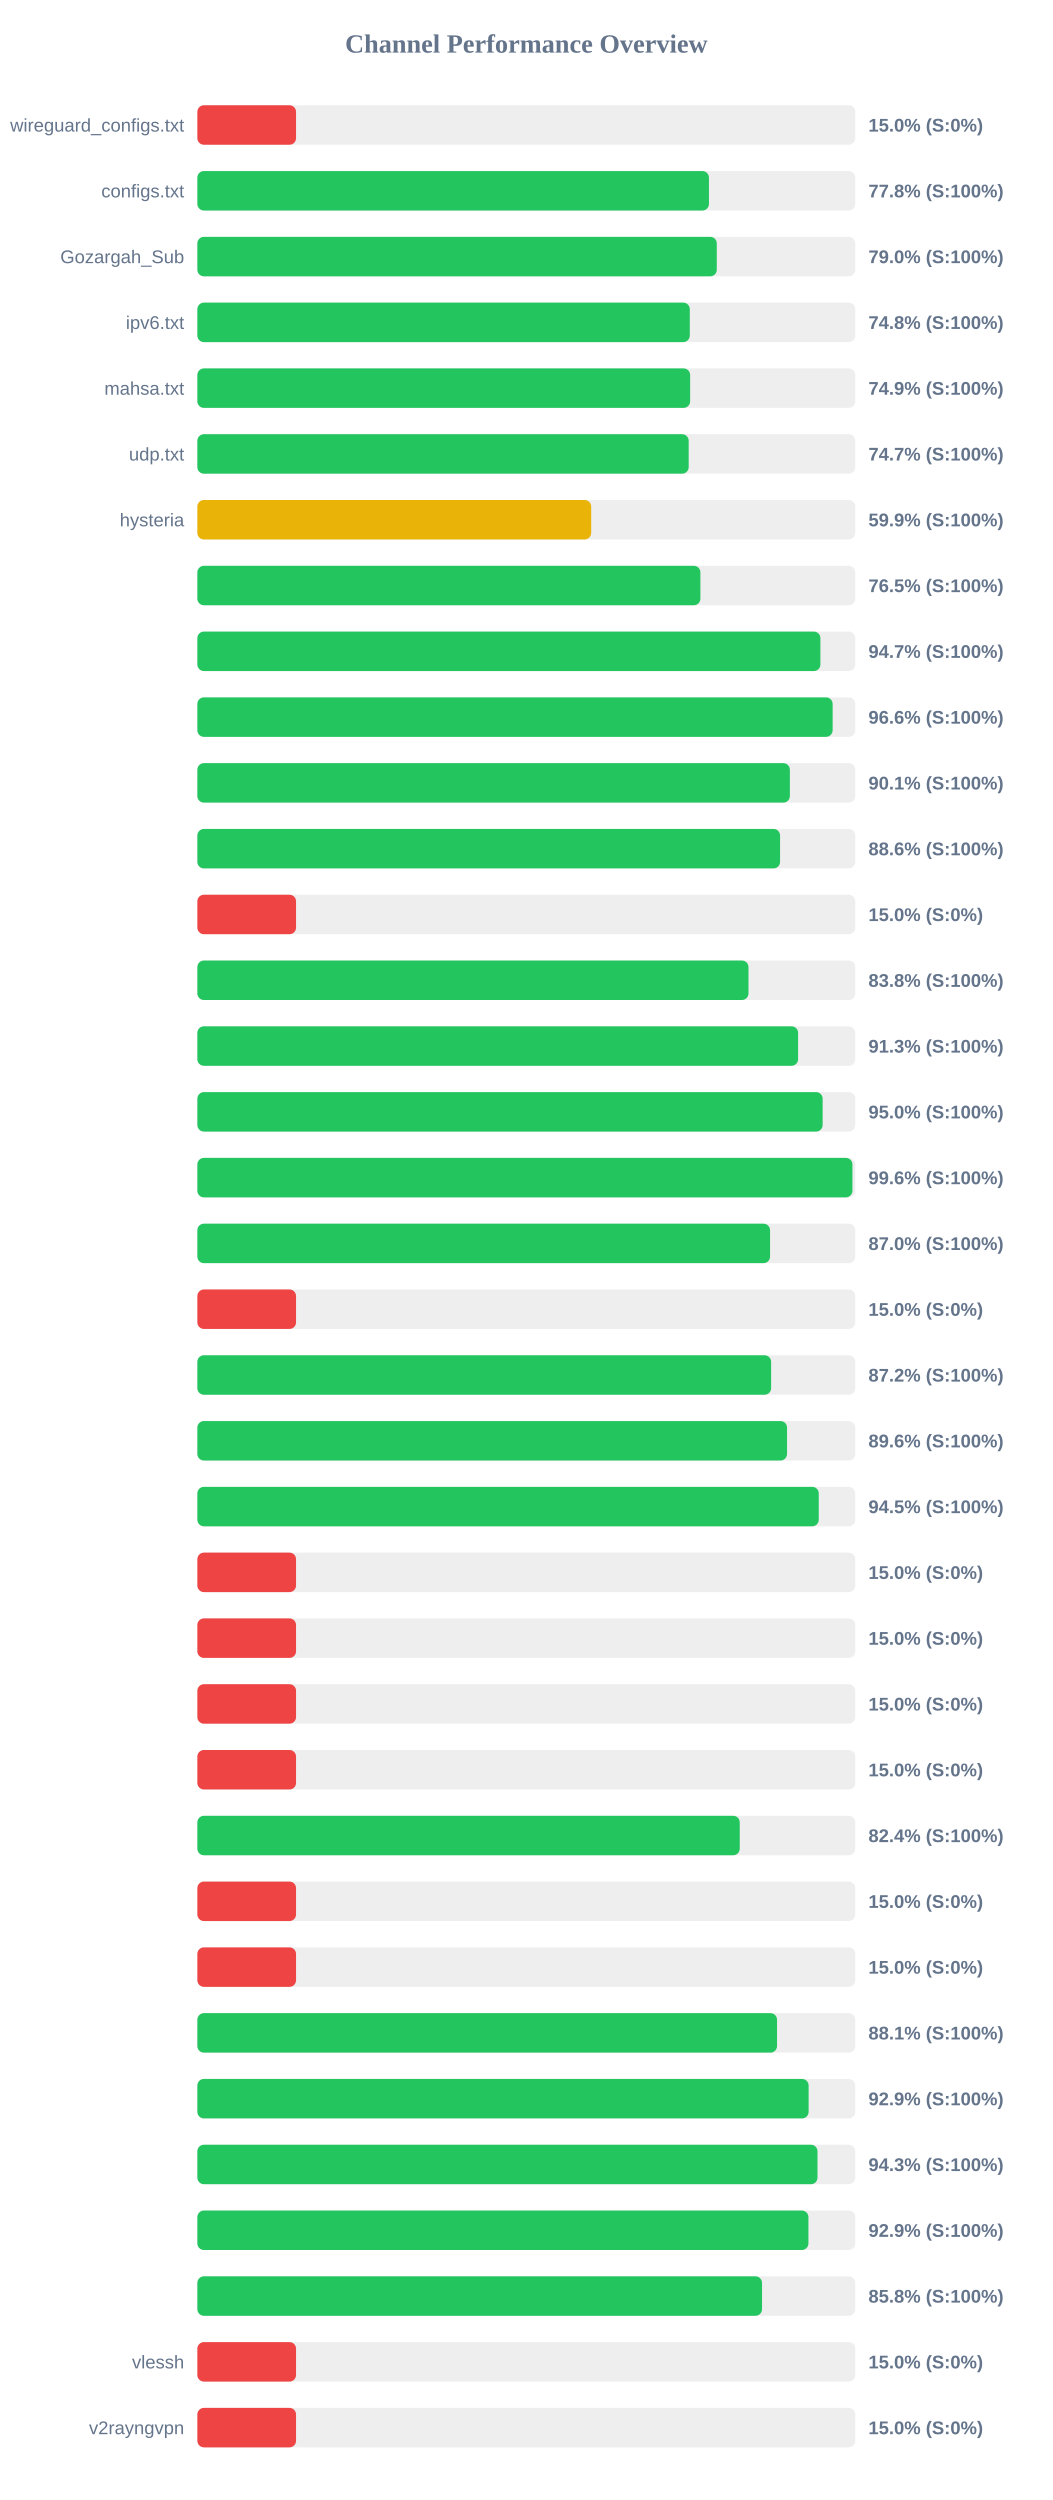
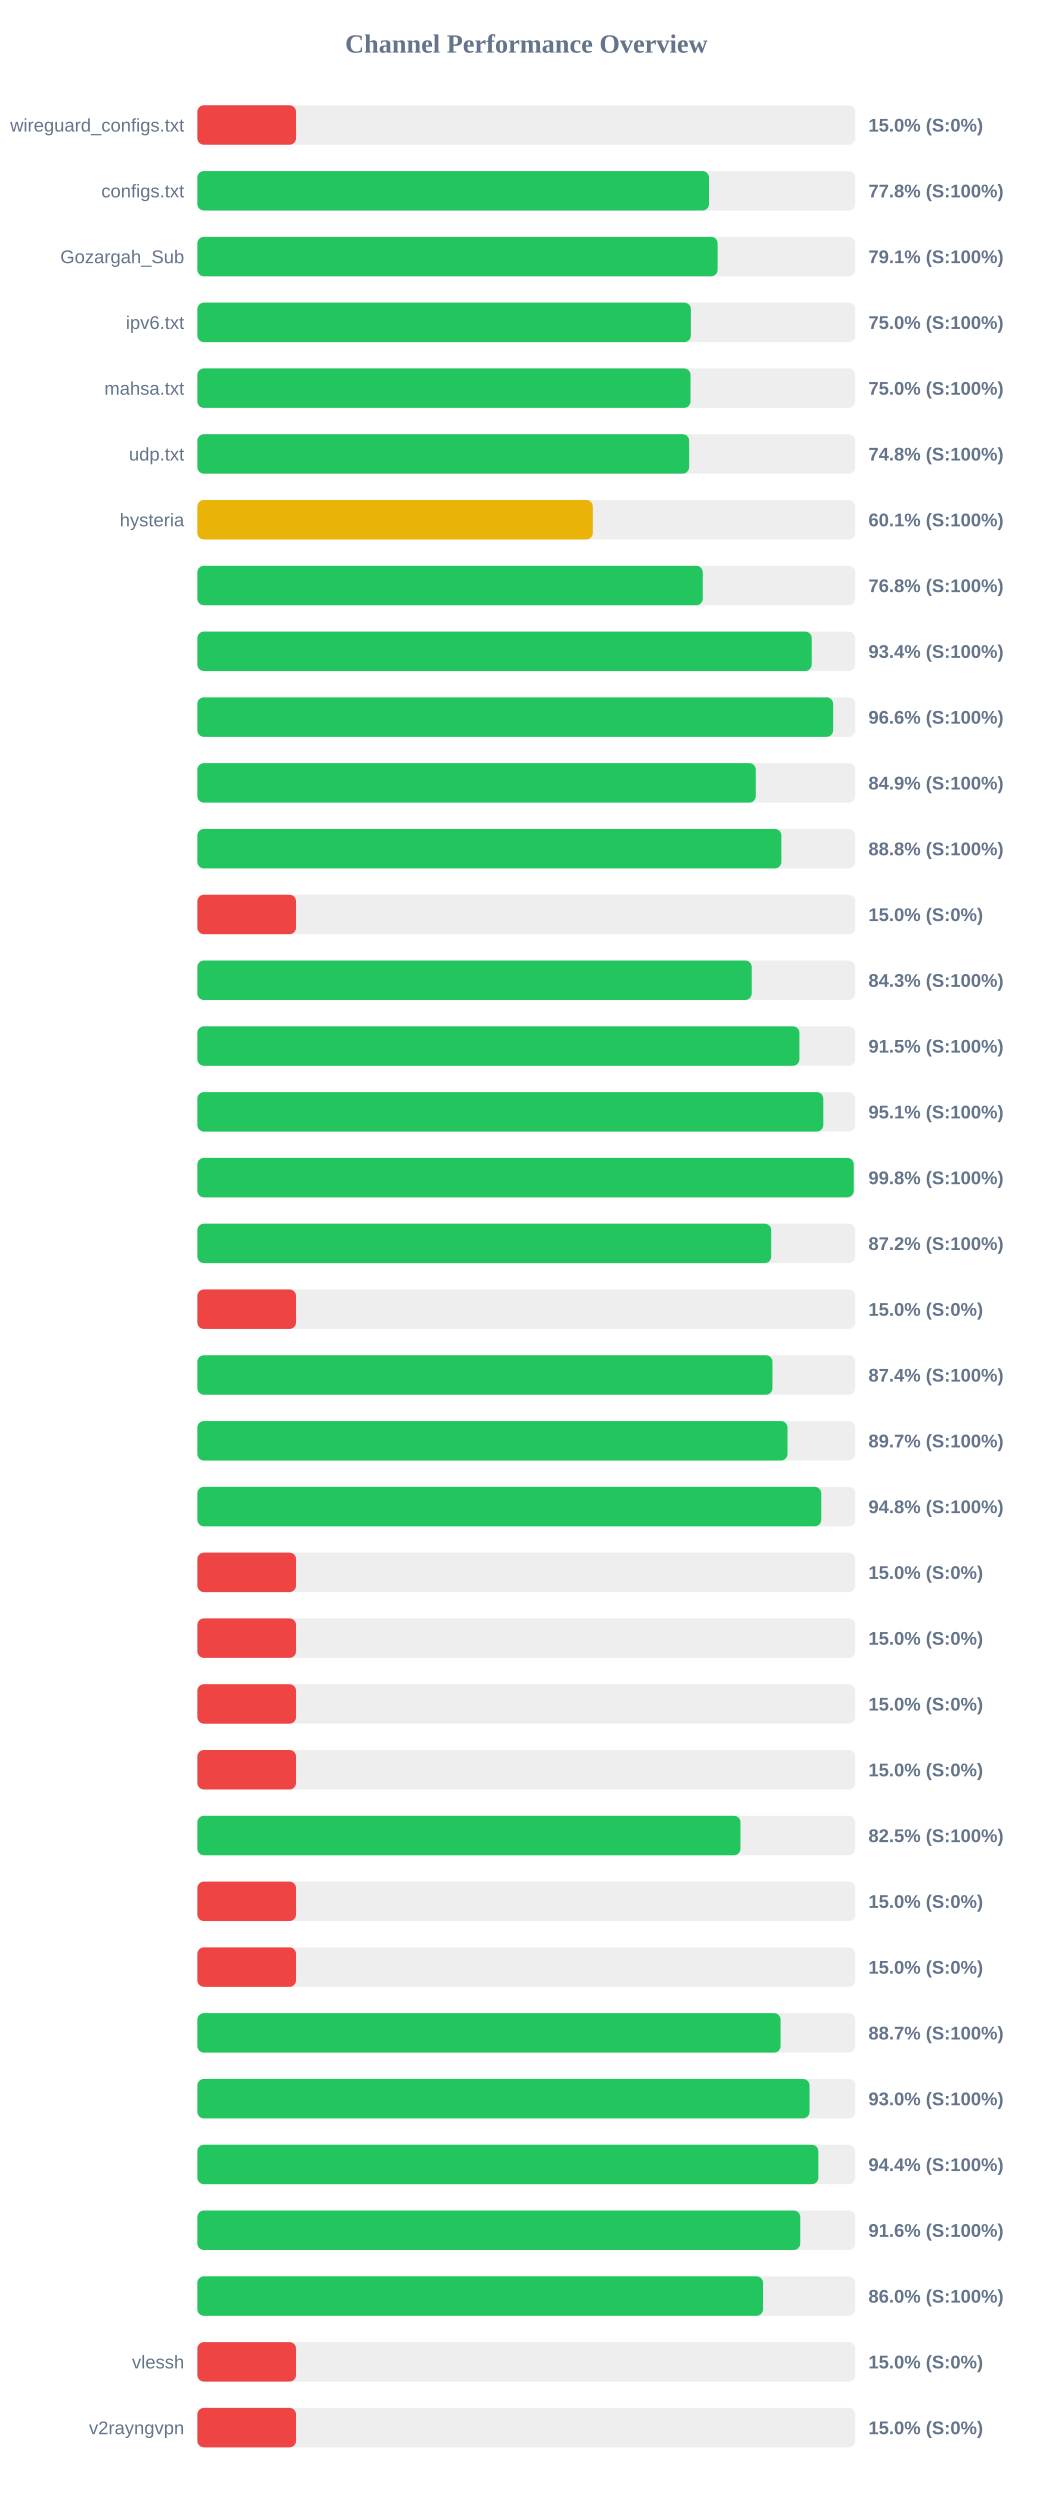
<svg xmlns="http://www.w3.org/2000/svg" width="800" height="1900" version="1.1">
  <style>
        .row { font: 14px Arial; fill: #64748b; }
        .score { font: bold 14px Arial; fill: #64748b; }
    </style>
  <text x="400" y="40" text-anchor="middle" font-size="20px" font-weight="bold" fill="#64748b">Channel Performance Overview</text>
  <rect x="150" y="80" width="500" height="30" fill="#eee" rx="5" />
  <rect x="150" y="80" width="75.0" height="30" fill="#ef4444" rx="5" />
  <text x="140" y="100" text-anchor="end" class="row">wireguard_configs.txt</text>
  <text x="660" y="100" text-anchor="start" class="score">15.0% (S:0%)</text>
  <rect x="150" y="130" width="500" height="30" fill="#eee" rx="5" />
-   <rect x="150" y="130" width="388.8" height="30" fill="#22c55e" rx="5" />
+   <rect x="150" y="130" width="388.85" height="30" fill="#22c55e" rx="5" />
  <text x="140" y="150" text-anchor="end" class="row">configs.txt</text>
  <text x="660" y="150" text-anchor="start" class="score">77.8% (S:100%)</text>
  <rect x="150" y="180" width="500" height="30" fill="#eee" rx="5" />
-   <rect x="150" y="180" width="394.75" height="30" fill="#22c55e" rx="5" />
+   <rect x="150" y="180" width="395.4" height="30" fill="#22c55e" rx="5" />
  <text x="140" y="200" text-anchor="end" class="row">Gozargah_Sub</text>
-   <text x="660" y="200" text-anchor="start" class="score">79.0% (S:100%)</text>
+   <text x="660" y="200" text-anchor="start" class="score">79.1% (S:100%)</text>
  <rect x="150" y="230" width="500" height="30" fill="#eee" rx="5" />
-   <rect x="150" y="230" width="374.25" height="30" fill="#22c55e" rx="5" />
+   <rect x="150" y="230" width="375.05" height="30" fill="#22c55e" rx="5" />
  <text x="140" y="250" text-anchor="end" class="row">ipv6.txt</text>
-   <text x="660" y="250" text-anchor="start" class="score">74.8% (S:100%)</text>
+   <text x="660" y="250" text-anchor="start" class="score">75.0% (S:100%)</text>
  <rect x="150" y="280" width="500" height="30" fill="#eee" rx="5" />
-   <rect x="150" y="280" width="374.5" height="30" fill="#22c55e" rx="5" />
+   <rect x="150" y="280" width="374.8" height="30" fill="#22c55e" rx="5" />
  <text x="140" y="300" text-anchor="end" class="row">mahsa.txt</text>
-   <text x="660" y="300" text-anchor="start" class="score">74.9% (S:100%)</text>
+   <text x="660" y="300" text-anchor="start" class="score">75.0% (S:100%)</text>
  <rect x="150" y="330" width="500" height="30" fill="#eee" rx="5" />
-   <rect x="150" y="330" width="373.4" height="30" fill="#22c55e" rx="5" />
+   <rect x="150" y="330" width="373.75" height="30" fill="#22c55e" rx="5" />
  <text x="140" y="350" text-anchor="end" class="row">udp.txt</text>
-   <text x="660" y="350" text-anchor="start" class="score">74.7% (S:100%)</text>
+   <text x="660" y="350" text-anchor="start" class="score">74.8% (S:100%)</text>
  <rect x="150" y="380" width="500" height="30" fill="#eee" rx="5" />
-   <rect x="150" y="380" width="299.3" height="30" fill="#eab308" rx="5" />
+   <rect x="150" y="380" width="300.55" height="30" fill="#eab308" rx="5" />
  <text x="140" y="400" text-anchor="end" class="row">hysteria</text>
-   <text x="660" y="400" text-anchor="start" class="score">59.9% (S:100%)</text>
+   <text x="660" y="400" text-anchor="start" class="score">60.1% (S:100%)</text>
  <rect x="150" y="430" width="500" height="30" fill="#eee" rx="5" />
-   <rect x="150" y="430" width="382.3" height="30" fill="#22c55e" rx="5" />
+   <rect x="150" y="430" width="384.1" height="30" fill="#22c55e" rx="5" />
  <text x="140" y="450" text-anchor="end" class="row" />
-   <text x="660" y="450" text-anchor="start" class="score">76.5% (S:100%)</text>
+   <text x="660" y="450" text-anchor="start" class="score">76.8% (S:100%)</text>
  <rect x="150" y="480" width="500" height="30" fill="#eee" rx="5" />
-   <rect x="150" y="480" width="473.5" height="30" fill="#22c55e" rx="5" />
+   <rect x="150" y="480" width="466.9" height="30" fill="#22c55e" rx="5" />
  <text x="140" y="500" text-anchor="end" class="row" />
-   <text x="660" y="500" text-anchor="start" class="score">94.7% (S:100%)</text>
+   <text x="660" y="500" text-anchor="start" class="score">93.4% (S:100%)</text>
  <rect x="150" y="530" width="500" height="30" fill="#eee" rx="5" />
-   <rect x="150" y="530" width="482.8" height="30" fill="#22c55e" rx="5" />
+   <rect x="150" y="530" width="483.2" height="30" fill="#22c55e" rx="5" />
  <text x="140" y="550" text-anchor="end" class="row" />
  <text x="660" y="550" text-anchor="start" class="score">96.6% (S:100%)</text>
  <rect x="150" y="580" width="500" height="30" fill="#eee" rx="5" />
-   <rect x="150" y="580" width="450.3" height="30" fill="#22c55e" rx="5" />
+   <rect x="150" y="580" width="424.4" height="30" fill="#22c55e" rx="5" />
  <text x="140" y="600" text-anchor="end" class="row" />
-   <text x="660" y="600" text-anchor="start" class="score">90.1% (S:100%)</text>
+   <text x="660" y="600" text-anchor="start" class="score">84.9% (S:100%)</text>
  <rect x="150" y="630" width="500" height="30" fill="#eee" rx="5" />
-   <rect x="150" y="630" width="442.85" height="30" fill="#22c55e" rx="5" />
+   <rect x="150" y="630" width="443.85" height="30" fill="#22c55e" rx="5" />
  <text x="140" y="650" text-anchor="end" class="row" />
-   <text x="660" y="650" text-anchor="start" class="score">88.6% (S:100%)</text>
+   <text x="660" y="650" text-anchor="start" class="score">88.8% (S:100%)</text>
  <rect x="150" y="680" width="500" height="30" fill="#eee" rx="5" />
  <rect x="150" y="680" width="75.0" height="30" fill="#ef4444" rx="5" />
  <text x="140" y="700" text-anchor="end" class="row" />
  <text x="660" y="700" text-anchor="start" class="score">15.0% (S:0%)</text>
  <rect x="150" y="730" width="500" height="30" fill="#eee" rx="5" />
-   <rect x="150" y="730" width="418.85" height="30" fill="#22c55e" rx="5" />
+   <rect x="150" y="730" width="421.3" height="30" fill="#22c55e" rx="5" />
  <text x="140" y="750" text-anchor="end" class="row" />
-   <text x="660" y="750" text-anchor="start" class="score">83.8% (S:100%)</text>
+   <text x="660" y="750" text-anchor="start" class="score">84.3% (S:100%)</text>
  <rect x="150" y="780" width="500" height="30" fill="#eee" rx="5" />
-   <rect x="150" y="780" width="456.55" height="30" fill="#22c55e" rx="5" />
+   <rect x="150" y="780" width="457.55" height="30" fill="#22c55e" rx="5" />
  <text x="140" y="800" text-anchor="end" class="row" />
-   <text x="660" y="800" text-anchor="start" class="score">91.3% (S:100%)</text>
+   <text x="660" y="800" text-anchor="start" class="score">91.5% (S:100%)</text>
  <rect x="150" y="830" width="500" height="30" fill="#eee" rx="5" />
-   <rect x="150" y="830" width="475.2" height="30" fill="#22c55e" rx="5" />
+   <rect x="150" y="830" width="475.7" height="30" fill="#22c55e" rx="5" />
  <text x="140" y="850" text-anchor="end" class="row" />
-   <text x="660" y="850" text-anchor="start" class="score">95.0% (S:100%)</text>
+   <text x="660" y="850" text-anchor="start" class="score">95.1% (S:100%)</text>
  <rect x="150" y="880" width="500" height="30" fill="#eee" rx="5" />
-   <rect x="150" y="880" width="497.85" height="30" fill="#22c55e" rx="5" />
+   <rect x="150" y="880" width="498.85" height="30" fill="#22c55e" rx="5" />
  <text x="140" y="900" text-anchor="end" class="row" />
-   <text x="660" y="900" text-anchor="start" class="score">99.6% (S:100%)</text>
+   <text x="660" y="900" text-anchor="start" class="score">99.8% (S:100%)</text>
  <rect x="150" y="930" width="500" height="30" fill="#eee" rx="5" />
-   <rect x="150" y="930" width="435.25" height="30" fill="#22c55e" rx="5" />
+   <rect x="150" y="930" width="436.1" height="30" fill="#22c55e" rx="5" />
  <text x="140" y="950" text-anchor="end" class="row" />
-   <text x="660" y="950" text-anchor="start" class="score">87.0% (S:100%)</text>
+   <text x="660" y="950" text-anchor="start" class="score">87.2% (S:100%)</text>
  <rect x="150" y="980" width="500" height="30" fill="#eee" rx="5" />
  <rect x="150" y="980" width="75.0" height="30" fill="#ef4444" rx="5" />
  <text x="140" y="1000" text-anchor="end" class="row" />
  <text x="660" y="1000" text-anchor="start" class="score">15.0% (S:0%)</text>
  <rect x="150" y="1030" width="500" height="30" fill="#eee" rx="5" />
-   <rect x="150" y="1030" width="436.05" height="30" fill="#22c55e" rx="5" />
+   <rect x="150" y="1030" width="437.05" height="30" fill="#22c55e" rx="5" />
  <text x="140" y="1050" text-anchor="end" class="row" />
-   <text x="660" y="1050" text-anchor="start" class="score">87.2% (S:100%)</text>
+   <text x="660" y="1050" text-anchor="start" class="score">87.4% (S:100%)</text>
  <rect x="150" y="1080" width="500" height="30" fill="#eee" rx="5" />
-   <rect x="150" y="1080" width="448.15" height="30" fill="#22c55e" rx="5" />
+   <rect x="150" y="1080" width="448.5" height="30" fill="#22c55e" rx="5" />
  <text x="140" y="1100" text-anchor="end" class="row" />
-   <text x="660" y="1100" text-anchor="start" class="score">89.6% (S:100%)</text>
+   <text x="660" y="1100" text-anchor="start" class="score">89.7% (S:100%)</text>
  <rect x="150" y="1130" width="500" height="30" fill="#eee" rx="5" />
-   <rect x="150" y="1130" width="472.25" height="30" fill="#22c55e" rx="5" />
+   <rect x="150" y="1130" width="474.15" height="30" fill="#22c55e" rx="5" />
  <text x="140" y="1150" text-anchor="end" class="row" />
-   <text x="660" y="1150" text-anchor="start" class="score">94.5% (S:100%)</text>
+   <text x="660" y="1150" text-anchor="start" class="score">94.8% (S:100%)</text>
  <rect x="150" y="1180" width="500" height="30" fill="#eee" rx="5" />
  <rect x="150" y="1180" width="75.0" height="30" fill="#ef4444" rx="5" />
  <text x="140" y="1200" text-anchor="end" class="row" />
  <text x="660" y="1200" text-anchor="start" class="score">15.0% (S:0%)</text>
  <rect x="150" y="1230" width="500" height="30" fill="#eee" rx="5" />
  <rect x="150" y="1230" width="75.0" height="30" fill="#ef4444" rx="5" />
  <text x="140" y="1250" text-anchor="end" class="row" />
  <text x="660" y="1250" text-anchor="start" class="score">15.0% (S:0%)</text>
  <rect x="150" y="1280" width="500" height="30" fill="#eee" rx="5" />
  <rect x="150" y="1280" width="75.0" height="30" fill="#ef4444" rx="5" />
  <text x="140" y="1300" text-anchor="end" class="row" />
  <text x="660" y="1300" text-anchor="start" class="score">15.0% (S:0%)</text>
  <rect x="150" y="1330" width="500" height="30" fill="#eee" rx="5" />
  <rect x="150" y="1330" width="75.0" height="30" fill="#ef4444" rx="5" />
  <text x="140" y="1350" text-anchor="end" class="row" />
  <text x="660" y="1350" text-anchor="start" class="score">15.0% (S:0%)</text>
  <rect x="150" y="1380" width="500" height="30" fill="#eee" rx="5" />
-   <rect x="150" y="1380" width="412.2" height="30" fill="#22c55e" rx="5" />
+   <rect x="150" y="1380" width="412.75" height="30" fill="#22c55e" rx="5" />
  <text x="140" y="1400" text-anchor="end" class="row" />
-   <text x="660" y="1400" text-anchor="start" class="score">82.4% (S:100%)</text>
+   <text x="660" y="1400" text-anchor="start" class="score">82.5% (S:100%)</text>
  <rect x="150" y="1430" width="500" height="30" fill="#eee" rx="5" />
  <rect x="150" y="1430" width="75.0" height="30" fill="#ef4444" rx="5" />
  <text x="140" y="1450" text-anchor="end" class="row" />
  <text x="660" y="1450" text-anchor="start" class="score">15.0% (S:0%)</text>
  <rect x="150" y="1480" width="500" height="30" fill="#eee" rx="5" />
  <rect x="150" y="1480" width="75.0" height="30" fill="#ef4444" rx="5" />
  <text x="140" y="1500" text-anchor="end" class="row" />
  <text x="660" y="1500" text-anchor="start" class="score">15.0% (S:0%)</text>
  <rect x="150" y="1530" width="500" height="30" fill="#eee" rx="5" />
-   <rect x="150" y="1530" width="440.55" height="30" fill="#22c55e" rx="5" />
+   <rect x="150" y="1530" width="443.25" height="30" fill="#22c55e" rx="5" />
  <text x="140" y="1550" text-anchor="end" class="row" />
-   <text x="660" y="1550" text-anchor="start" class="score">88.1% (S:100%)</text>
+   <text x="660" y="1550" text-anchor="start" class="score">88.7% (S:100%)</text>
  <rect x="150" y="1580" width="500" height="30" fill="#eee" rx="5" />
-   <rect x="150" y="1580" width="464.55" height="30" fill="#22c55e" rx="5" />
+   <rect x="150" y="1580" width="465.25" height="30" fill="#22c55e" rx="5" />
  <text x="140" y="1600" text-anchor="end" class="row" />
-   <text x="660" y="1600" text-anchor="start" class="score">92.9% (S:100%)</text>
+   <text x="660" y="1600" text-anchor="start" class="score">93.0% (S:100%)</text>
  <rect x="150" y="1630" width="500" height="30" fill="#eee" rx="5" />
-   <rect x="150" y="1630" width="471.3" height="30" fill="#22c55e" rx="5" />
+   <rect x="150" y="1630" width="471.95" height="30" fill="#22c55e" rx="5" />
  <text x="140" y="1650" text-anchor="end" class="row" />
-   <text x="660" y="1650" text-anchor="start" class="score">94.3% (S:100%)</text>
+   <text x="660" y="1650" text-anchor="start" class="score">94.4% (S:100%)</text>
  <rect x="150" y="1680" width="500" height="30" fill="#eee" rx="5" />
-   <rect x="150" y="1680" width="464.4" height="30" fill="#22c55e" rx="5" />
+   <rect x="150" y="1680" width="458.2" height="30" fill="#22c55e" rx="5" />
  <text x="140" y="1700" text-anchor="end" class="row" />
-   <text x="660" y="1700" text-anchor="start" class="score">92.9% (S:100%)</text>
+   <text x="660" y="1700" text-anchor="start" class="score">91.6% (S:100%)</text>
  <rect x="150" y="1730" width="500" height="30" fill="#eee" rx="5" />
-   <rect x="150" y="1730" width="429.15" height="30" fill="#22c55e" rx="5" />
+   <rect x="150" y="1730" width="429.9" height="30" fill="#22c55e" rx="5" />
  <text x="140" y="1750" text-anchor="end" class="row" />
-   <text x="660" y="1750" text-anchor="start" class="score">85.8% (S:100%)</text>
+   <text x="660" y="1750" text-anchor="start" class="score">86.0% (S:100%)</text>
  <rect x="150" y="1780" width="500" height="30" fill="#eee" rx="5" />
  <rect x="150" y="1780" width="75.0" height="30" fill="#ef4444" rx="5" />
  <text x="140" y="1800" text-anchor="end" class="row">vlessh</text>
  <text x="660" y="1800" text-anchor="start" class="score">15.0% (S:0%)</text>
  <rect x="150" y="1830" width="500" height="30" fill="#eee" rx="5" />
  <rect x="150" y="1830" width="75.0" height="30" fill="#ef4444" rx="5" />
  <text x="140" y="1850" text-anchor="end" class="row">v2rayngvpn</text>
  <text x="660" y="1850" text-anchor="start" class="score">15.0% (S:0%)</text>
</svg>
